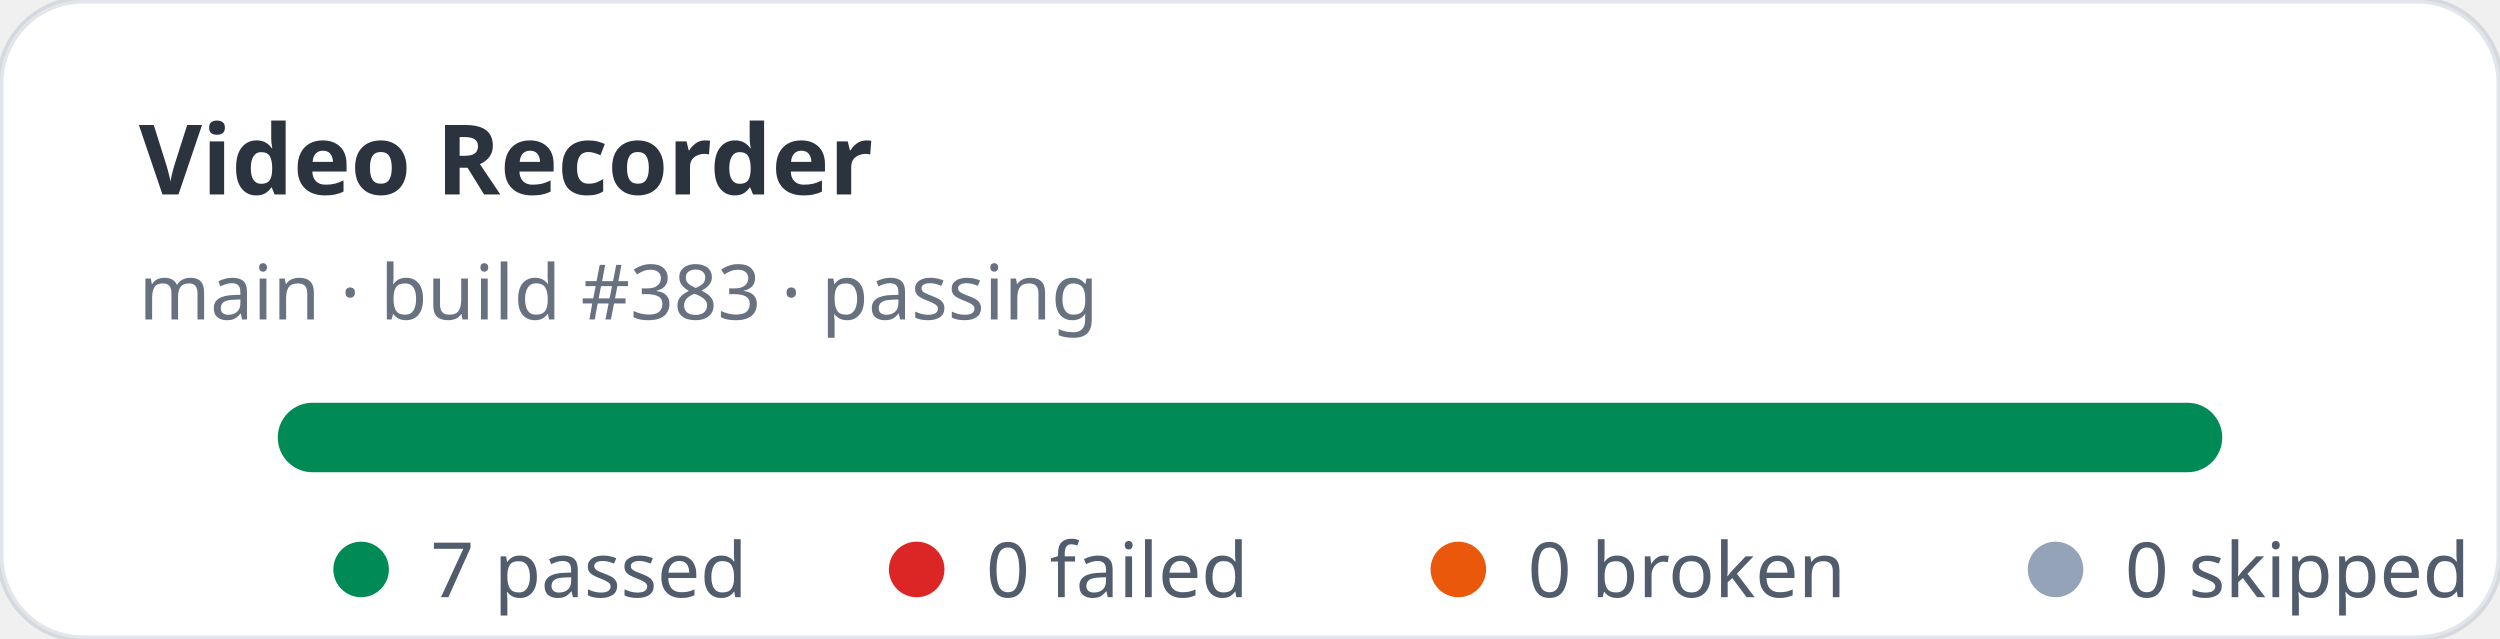
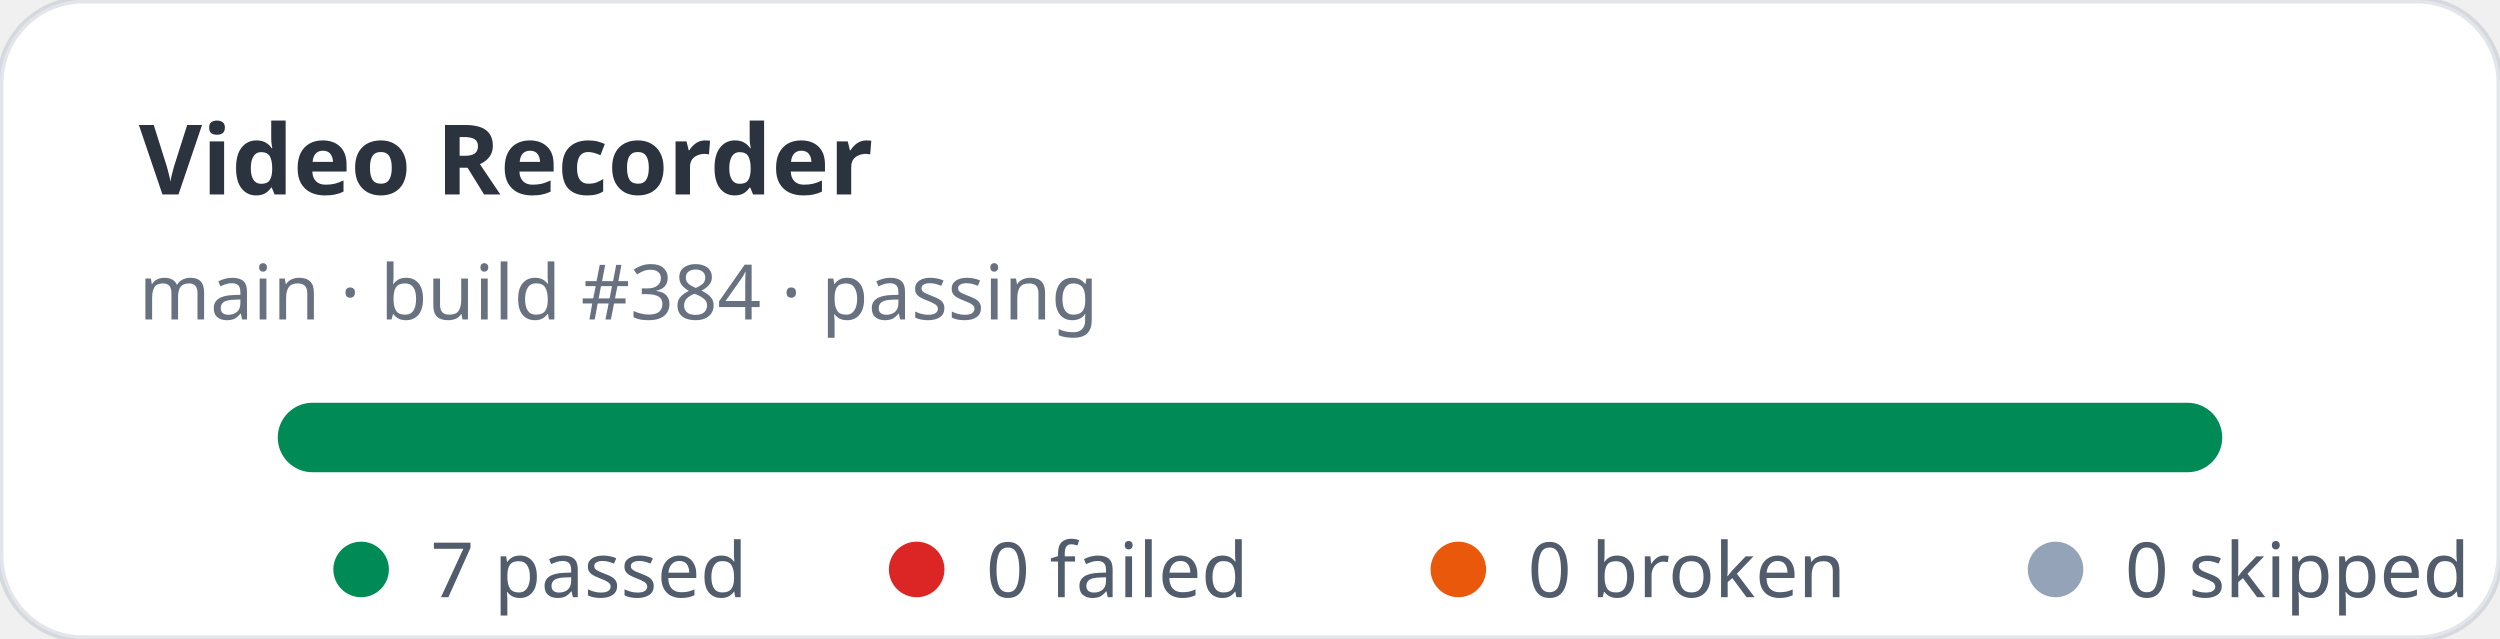
<svg xmlns="http://www.w3.org/2000/svg" width="360" height="92" viewBox="0 0 360 92" role="img" aria-label="Video Recorder stats: 7 passed, 0 failed">
  <rect width="360" height="92" rx="12" fill="#ffffff" stroke="rgba(11,48,86,0.12)" />
  <text x="20" y="28" fill="rgba(1,10,24,0.83)" font-family="ui-sans-serif,system-ui,sans-serif" font-size="14" font-weight="700">Video Recorder</text>
-   <text x="20" y="46" fill="rgba(2,19,44,0.6)" font-family="ui-sans-serif,system-ui,sans-serif" font-size="11">main · build #383 · passing</text>
+   <text x="20" y="46" fill="rgba(2,19,44,0.6)" font-family="ui-sans-serif,system-ui,sans-serif" font-size="11">main · build #384 · passing</text>
  <rect x="40" y="58" width="280" height="10" rx="5" fill="#e2e8f0" />
  <rect x="40" y="58" width="280" height="10" rx="5" fill="#008a56" />
  <g font-family="ui-sans-serif,system-ui,sans-serif" font-size="11" fill="rgba(1,18,40,0.68)">
    <circle cx="52" cy="82" r="4" fill="#008a56" />
    <text x="62" y="86">7 passed</text>
    <circle cx="132" cy="82" r="4" fill="#dc2626" />
    <text x="142" y="86">0 failed</text>
    <circle cx="210" cy="82" r="4" fill="#ea580c" />
    <text x="220" y="86">0 broken</text>
    <circle cx="296" cy="82" r="4" fill="#94a3b8" />
    <text x="306" y="86">0 skipped</text>
  </g>
</svg>
